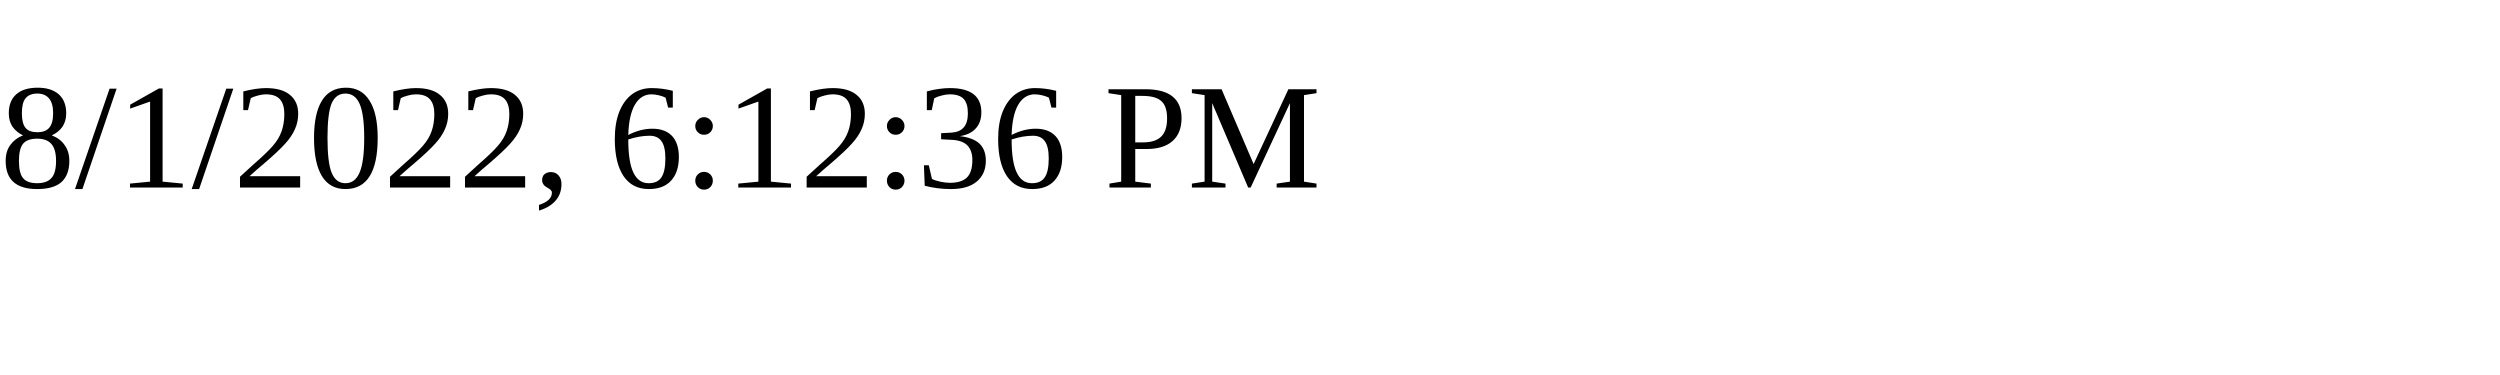
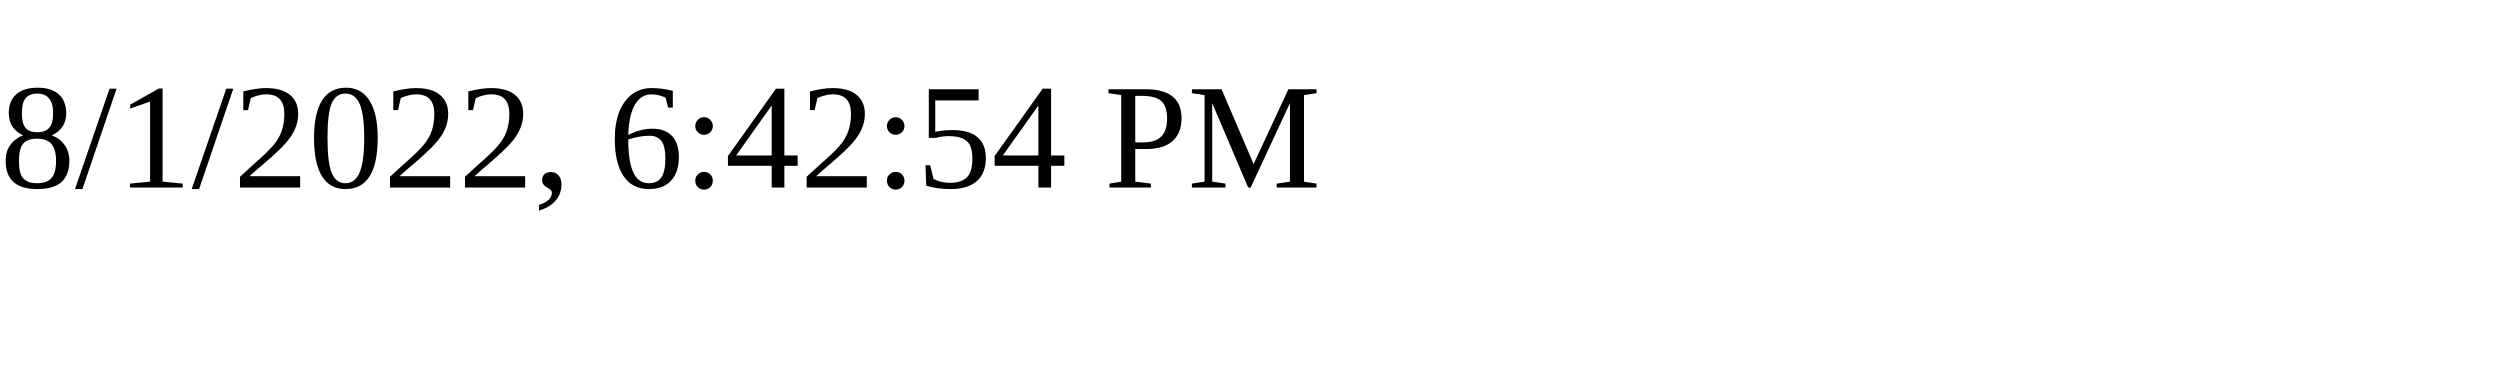
<svg xmlns="http://www.w3.org/2000/svg" height="30" width="200">
-   <text x="0" y="15">8/1/2022, 6:12:36 PM</text>
+   <text x="0" y="15">8/1/2022, 6:42:54 PM</text>
</svg>
